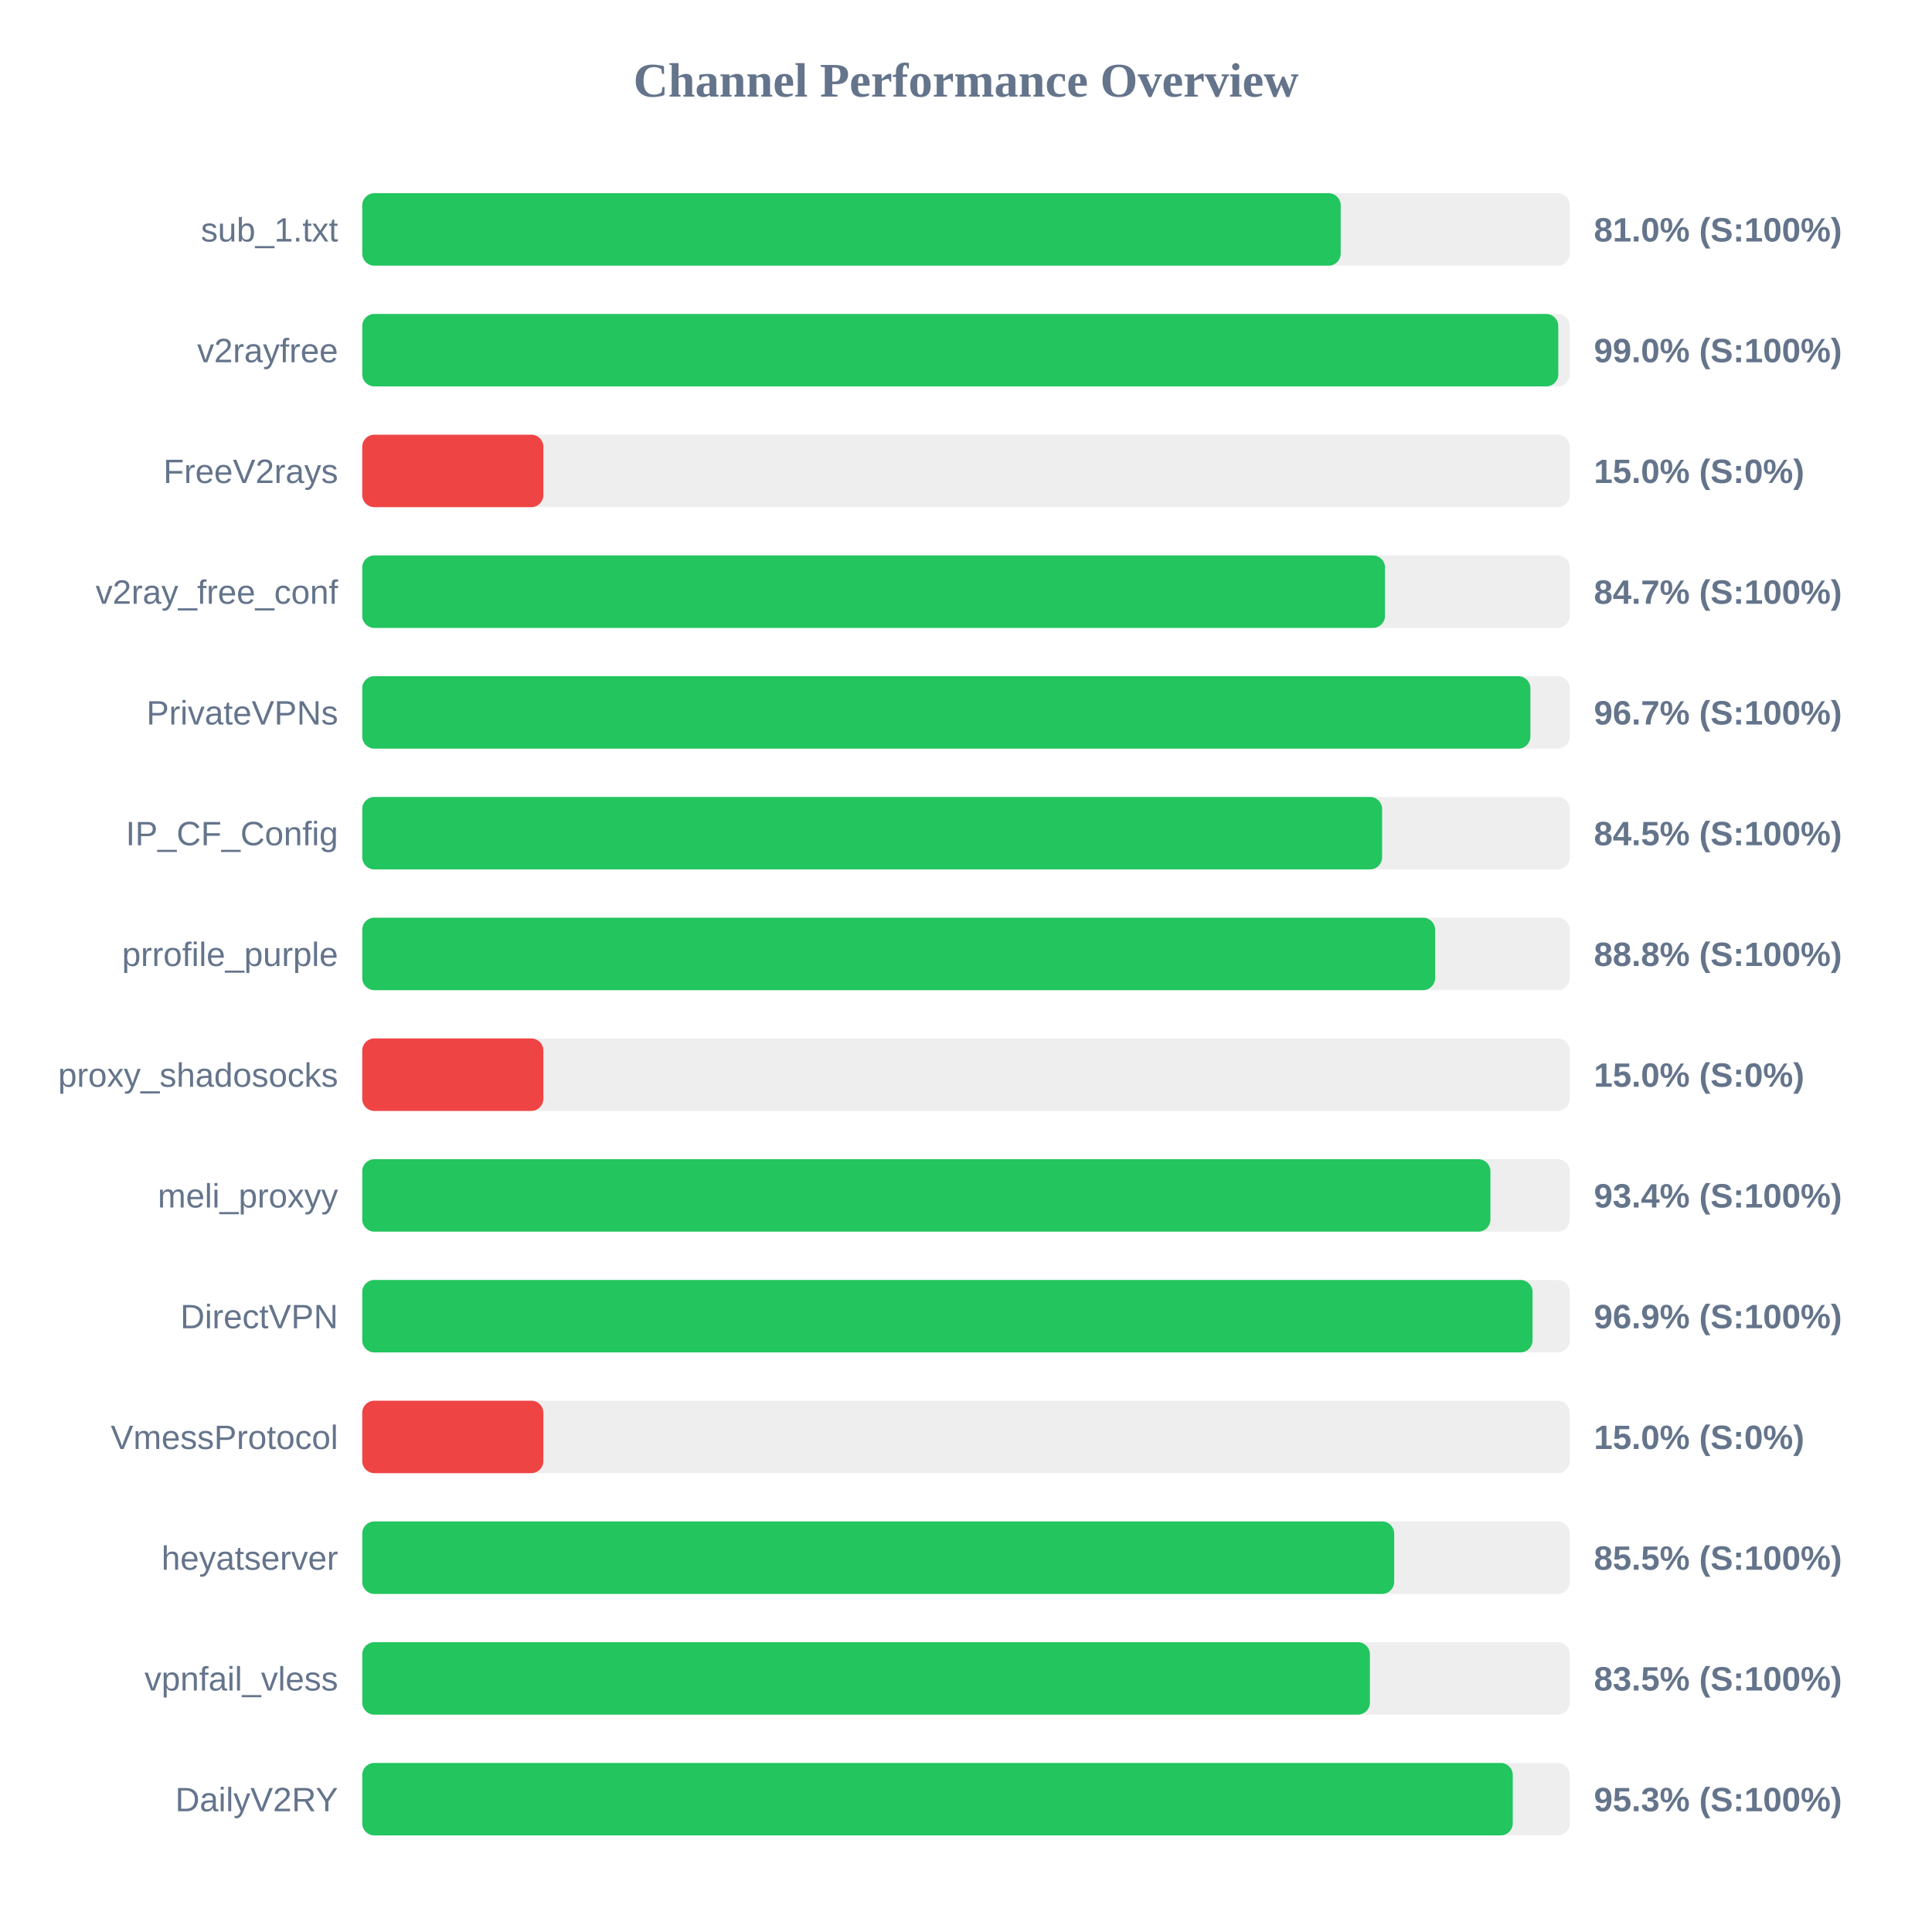
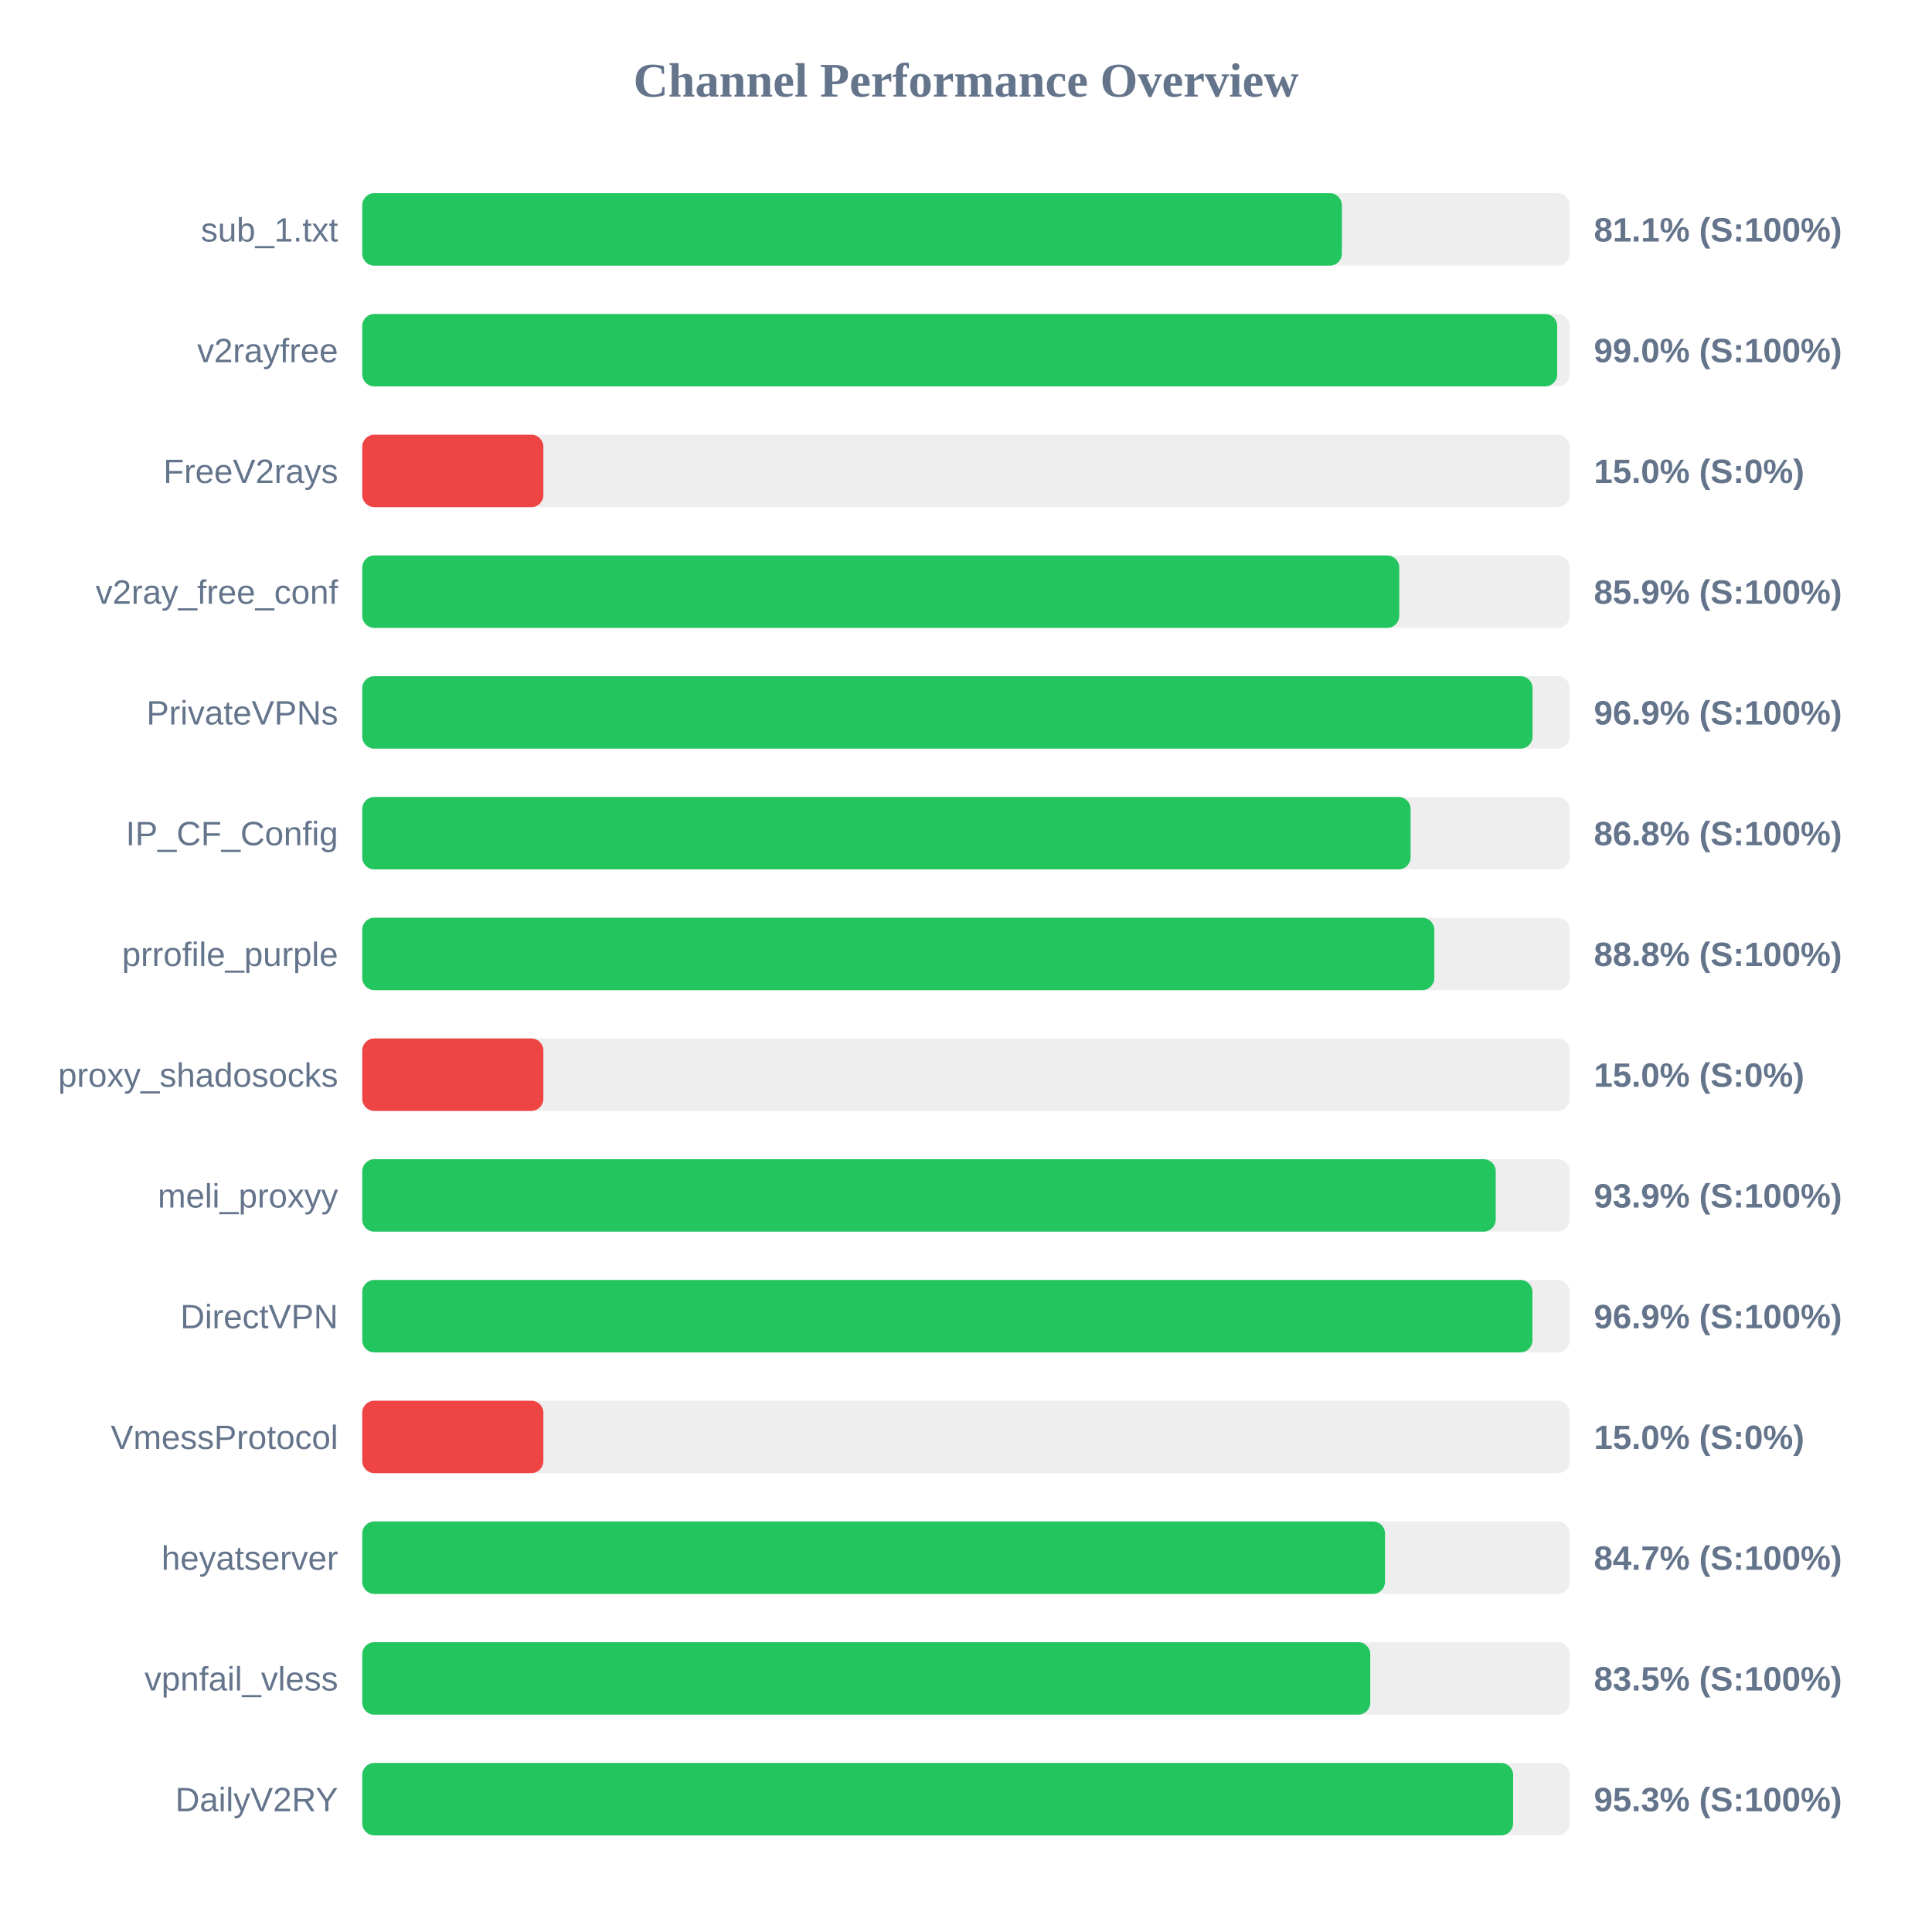
<svg xmlns="http://www.w3.org/2000/svg" width="800" height="800" version="1.1">
  <style>
        .row { font: 14px Arial; fill: #64748b; }
        .score { font: bold 14px Arial; fill: #64748b; }
    </style>
  <text x="400" y="40" text-anchor="middle" font-size="20px" font-weight="bold" fill="#64748b">Channel Performance Overview</text>
  <rect x="150" y="80" width="500" height="30" fill="#eee" rx="5" />
-   <rect x="150" y="80" width="405.15" height="30" fill="#22c55e" rx="5" />
+   <rect x="150" y="80" width="405.65" height="30" fill="#22c55e" rx="5" />
  <text x="140" y="100" text-anchor="end" class="row">sub_1.txt</text>
-   <text x="660" y="100" text-anchor="start" class="score">81.0% (S:100%)</text>
+   <text x="660" y="100" text-anchor="start" class="score">81.1% (S:100%)</text>
  <rect x="150" y="130" width="500" height="30" fill="#eee" rx="5" />
-   <rect x="150" y="130" width="495.25" height="30" fill="#22c55e" rx="5" />
+   <rect x="150" y="130" width="494.8" height="30" fill="#22c55e" rx="5" />
  <text x="140" y="150" text-anchor="end" class="row">v2rayfree</text>
  <text x="660" y="150" text-anchor="start" class="score">99.0% (S:100%)</text>
  <rect x="150" y="180" width="500" height="30" fill="#eee" rx="5" />
  <rect x="150" y="180" width="75.0" height="30" fill="#ef4444" rx="5" />
  <text x="140" y="200" text-anchor="end" class="row">FreeV2rays</text>
  <text x="660" y="200" text-anchor="start" class="score">15.0% (S:0%)</text>
  <rect x="150" y="230" width="500" height="30" fill="#eee" rx="5" />
-   <rect x="150" y="230" width="423.5" height="30" fill="#22c55e" rx="5" />
+   <rect x="150" y="230" width="429.4" height="30" fill="#22c55e" rx="5" />
  <text x="140" y="250" text-anchor="end" class="row">v2ray_free_conf</text>
-   <text x="660" y="250" text-anchor="start" class="score">84.7% (S:100%)</text>
+   <text x="660" y="250" text-anchor="start" class="score">85.9% (S:100%)</text>
  <rect x="150" y="280" width="500" height="30" fill="#eee" rx="5" />
-   <rect x="150" y="280" width="483.7" height="30" fill="#22c55e" rx="5" />
+   <rect x="150" y="280" width="484.6" height="30" fill="#22c55e" rx="5" />
  <text x="140" y="300" text-anchor="end" class="row">PrivateVPNs</text>
-   <text x="660" y="300" text-anchor="start" class="score">96.7% (S:100%)</text>
+   <text x="660" y="300" text-anchor="start" class="score">96.9% (S:100%)</text>
  <rect x="150" y="330" width="500" height="30" fill="#eee" rx="5" />
-   <rect x="150" y="330" width="422.3" height="30" fill="#22c55e" rx="5" />
+   <rect x="150" y="330" width="434.1" height="30" fill="#22c55e" rx="5" />
  <text x="140" y="350" text-anchor="end" class="row">IP_CF_Config</text>
-   <text x="660" y="350" text-anchor="start" class="score">84.5% (S:100%)</text>
+   <text x="660" y="350" text-anchor="start" class="score">86.8% (S:100%)</text>
  <rect x="150" y="380" width="500" height="30" fill="#eee" rx="5" />
-   <rect x="150" y="380" width="444.25" height="30" fill="#22c55e" rx="5" />
+   <rect x="150" y="380" width="443.9" height="30" fill="#22c55e" rx="5" />
  <text x="140" y="400" text-anchor="end" class="row">prrofile_purple</text>
  <text x="660" y="400" text-anchor="start" class="score">88.8% (S:100%)</text>
  <rect x="150" y="430" width="500" height="30" fill="#eee" rx="5" />
  <rect x="150" y="430" width="75.0" height="30" fill="#ef4444" rx="5" />
  <text x="140" y="450" text-anchor="end" class="row">proxy_shadosocks</text>
  <text x="660" y="450" text-anchor="start" class="score">15.0% (S:0%)</text>
  <rect x="150" y="480" width="500" height="30" fill="#eee" rx="5" />
-   <rect x="150" y="480" width="467.15" height="30" fill="#22c55e" rx="5" />
+   <rect x="150" y="480" width="469.35" height="30" fill="#22c55e" rx="5" />
  <text x="140" y="500" text-anchor="end" class="row">meli_proxyy</text>
-   <text x="660" y="500" text-anchor="start" class="score">93.4% (S:100%)</text>
+   <text x="660" y="500" text-anchor="start" class="score">93.9% (S:100%)</text>
  <rect x="150" y="530" width="500" height="30" fill="#eee" rx="5" />
-   <rect x="150" y="530" width="484.6" height="30" fill="#22c55e" rx="5" />
+   <rect x="150" y="530" width="484.55" height="30" fill="#22c55e" rx="5" />
  <text x="140" y="550" text-anchor="end" class="row">DirectVPN</text>
  <text x="660" y="550" text-anchor="start" class="score">96.9% (S:100%)</text>
  <rect x="150" y="580" width="500" height="30" fill="#eee" rx="5" />
  <rect x="150" y="580" width="75.0" height="30" fill="#ef4444" rx="5" />
  <text x="140" y="600" text-anchor="end" class="row">VmessProtocol</text>
  <text x="660" y="600" text-anchor="start" class="score">15.0% (S:0%)</text>
  <rect x="150" y="630" width="500" height="30" fill="#eee" rx="5" />
-   <rect x="150" y="630" width="427.3" height="30" fill="#22c55e" rx="5" />
+   <rect x="150" y="630" width="423.5" height="30" fill="#22c55e" rx="5" />
  <text x="140" y="650" text-anchor="end" class="row">heyatserver</text>
-   <text x="660" y="650" text-anchor="start" class="score">85.5% (S:100%)</text>
+   <text x="660" y="650" text-anchor="start" class="score">84.7% (S:100%)</text>
  <rect x="150" y="680" width="500" height="30" fill="#eee" rx="5" />
-   <rect x="150" y="680" width="417.25" height="30" fill="#22c55e" rx="5" />
+   <rect x="150" y="680" width="417.4" height="30" fill="#22c55e" rx="5" />
  <text x="140" y="700" text-anchor="end" class="row">vpnfail_vless</text>
  <text x="660" y="700" text-anchor="start" class="score">83.5% (S:100%)</text>
  <rect x="150" y="730" width="500" height="30" fill="#eee" rx="5" />
-   <rect x="150" y="730" width="476.4" height="30" fill="#22c55e" rx="5" />
+   <rect x="150" y="730" width="476.55" height="30" fill="#22c55e" rx="5" />
  <text x="140" y="750" text-anchor="end" class="row">DailyV2RY</text>
  <text x="660" y="750" text-anchor="start" class="score">95.3% (S:100%)</text>
</svg>
